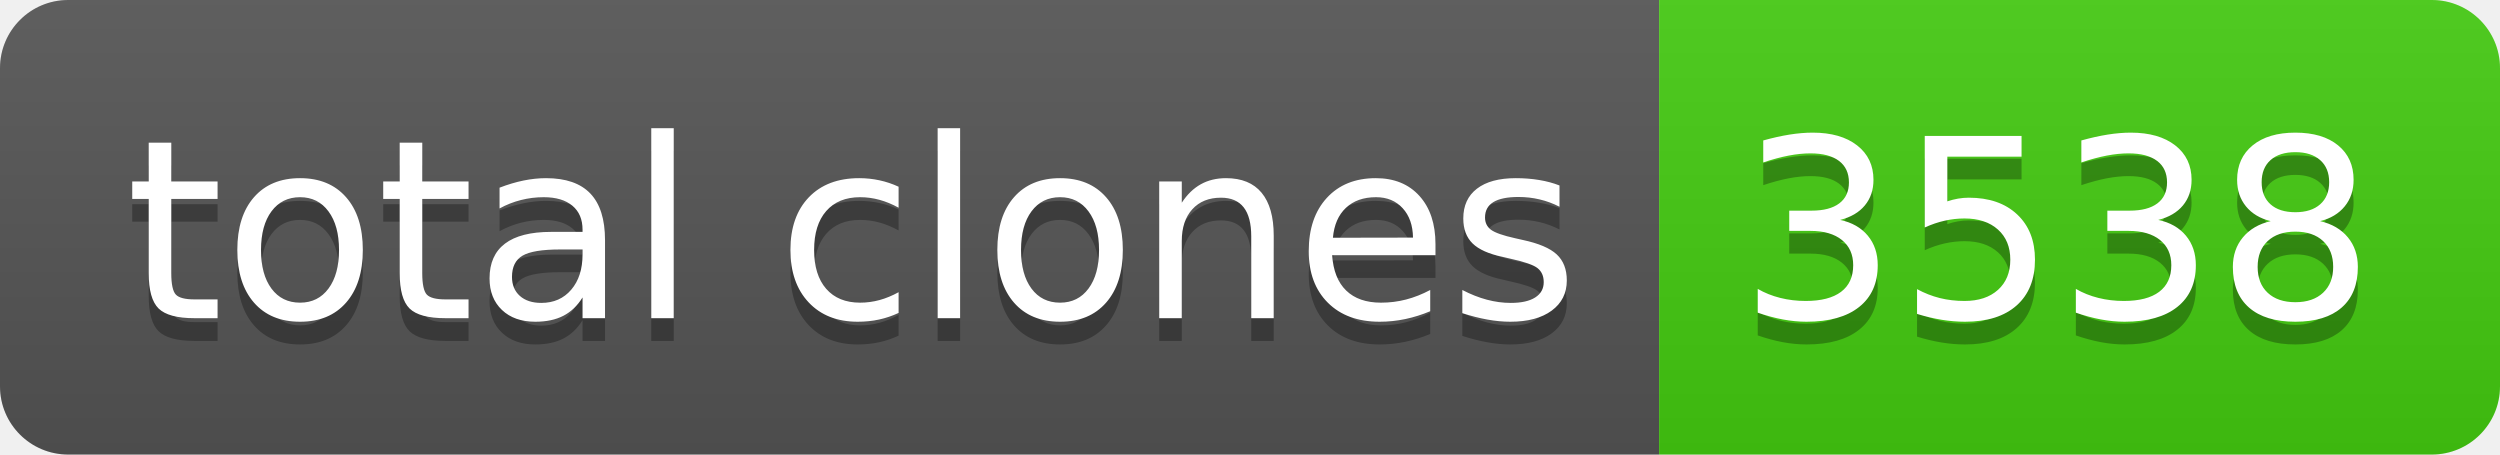
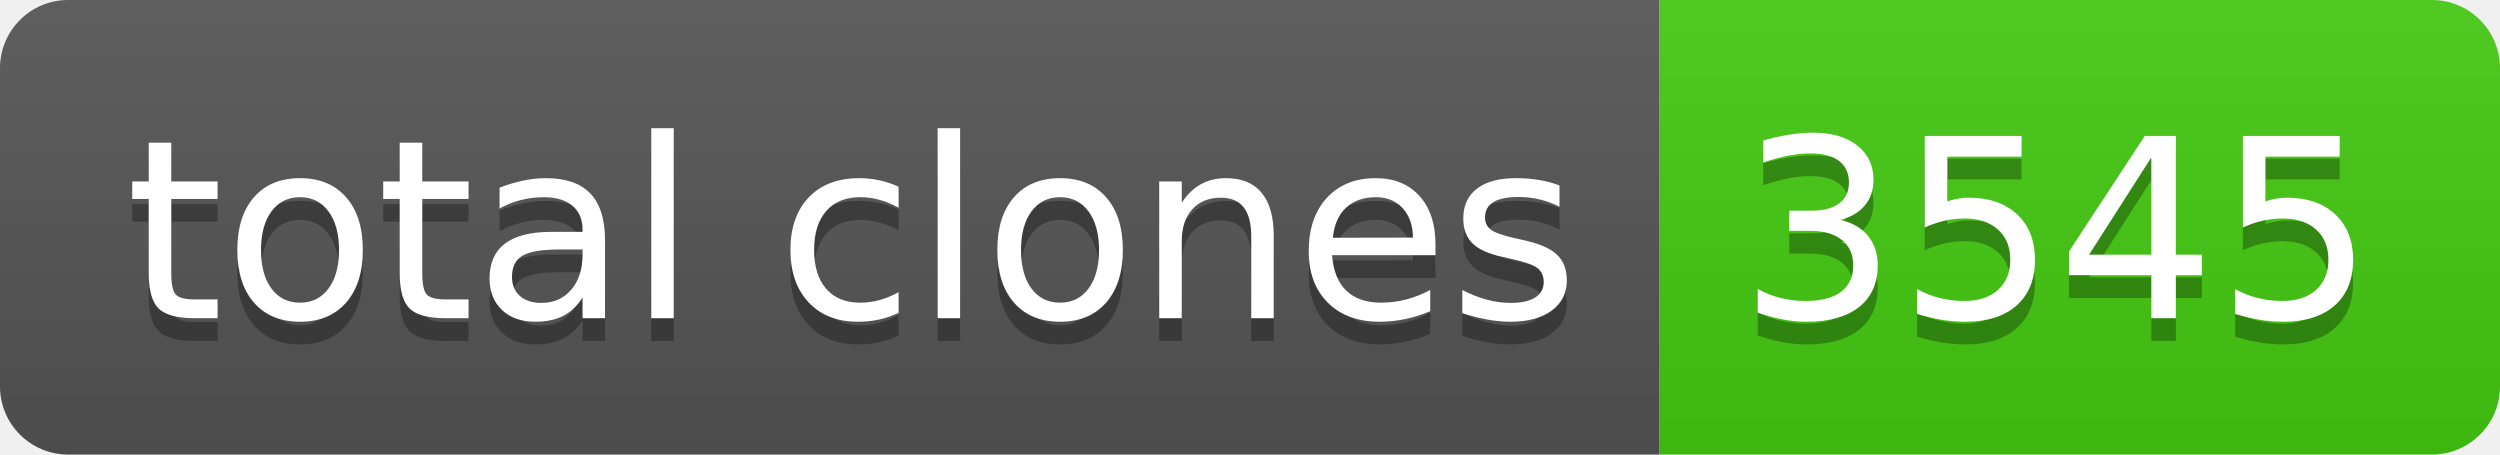
- <svg xmlns="http://www.w3.org/2000/svg" width="110" height="20" role="img" aria-label="total clones: 3538">
+ <svg xmlns="http://www.w3.org/2000/svg" width="110" height="20" role="img" aria-label="total clones: 3545">
  <linearGradient id="s" x2="0" y2="100%">
    <stop offset="0" stop-color="#bbb" stop-opacity=".1" />
    <stop offset="1" stop-opacity=".1" />
  </linearGradient>
  <clipPath id="r">
    <rect width="110" height="20" rx="3" fill="#fff" />
  </clipPath>
  <g clip-path="url(#r)">
    <rect width="73" height="20" fill="#555" />
    <rect x="73" width="37" height="20" fill="#4c1" />
    <rect width="110" height="20" fill="url(#s)" />
  </g>
  <g fill="#fff" text-anchor="middle" font-family="Verdana,Geneva,DejaVu Sans,sans-serif" text-rendering="geometricPrecision" font-size="110">
    <text aria-hidden="true" x="375" y="150" fill="#010101" fill-opacity=".3" transform="scale(.1)" textLength="630">total clones</text>
    <text x="375" y="140" transform="scale(.1)" fill="#fff" textLength="630">total clones</text>
-     <text aria-hidden="true" x="905" y="150" fill="#010101" fill-opacity=".3" transform="scale(.1)" textLength="270">3538</text>
-     <text x="905" y="140" transform="scale(.1)" fill="#fff" textLength="270">3538</text>
+     <text aria-hidden="true" x="905" y="150" fill="#010101" fill-opacity=".3" transform="scale(.1)" textLength="270">3545</text>
+     <text x="905" y="140" transform="scale(.1)" fill="#fff" textLength="270">3545</text>
  </g>
</svg>
